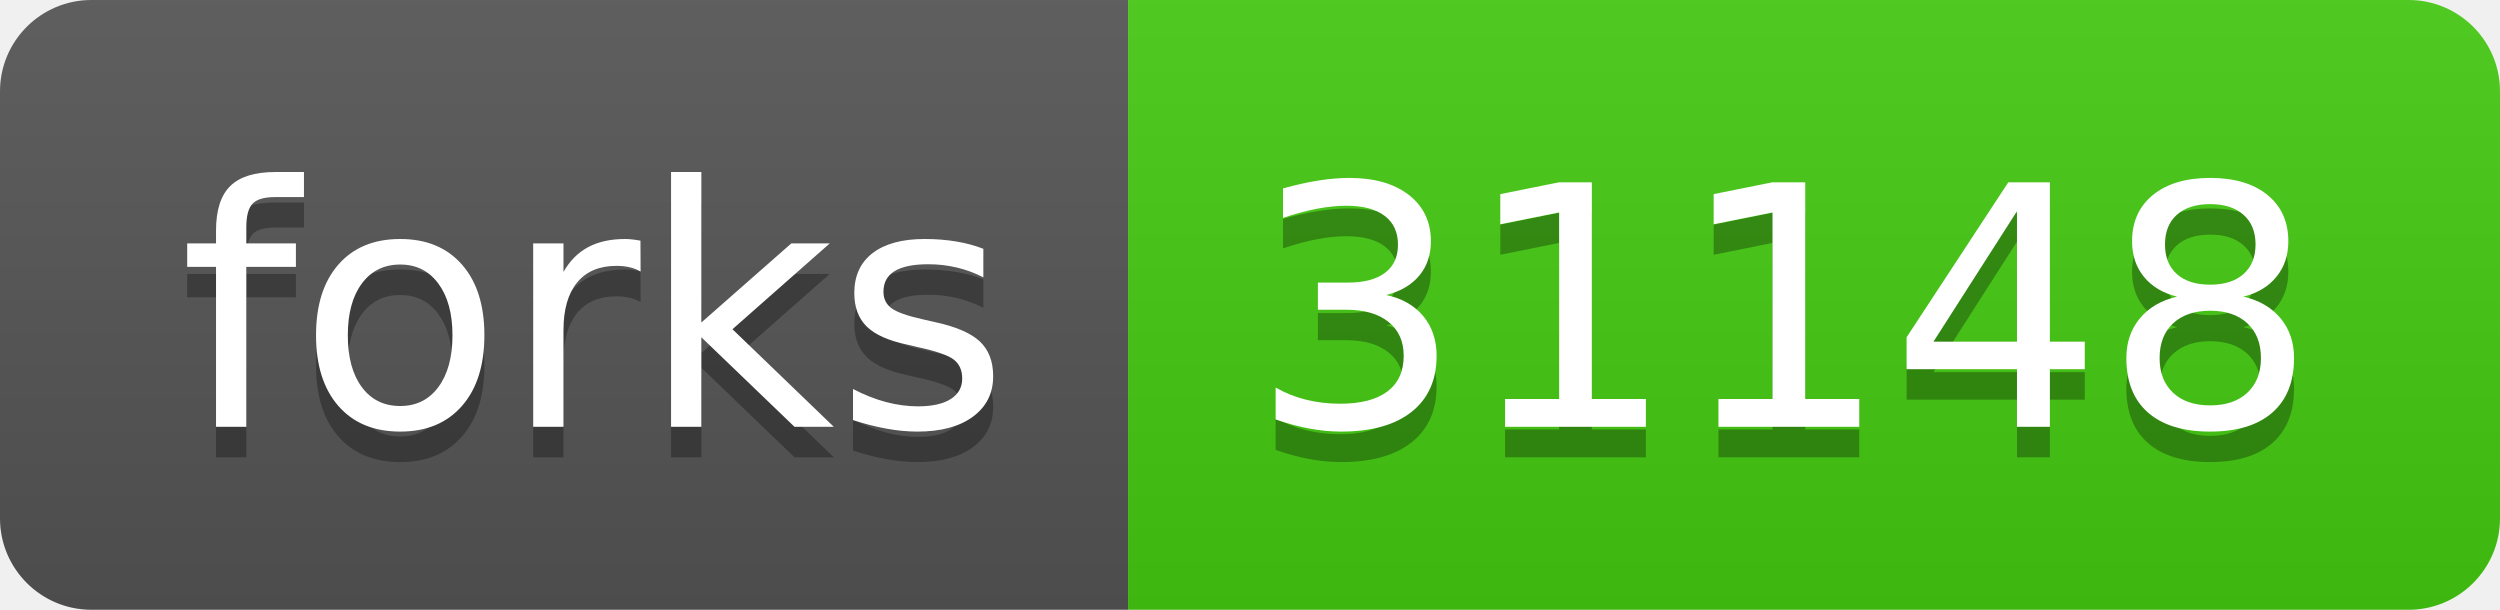
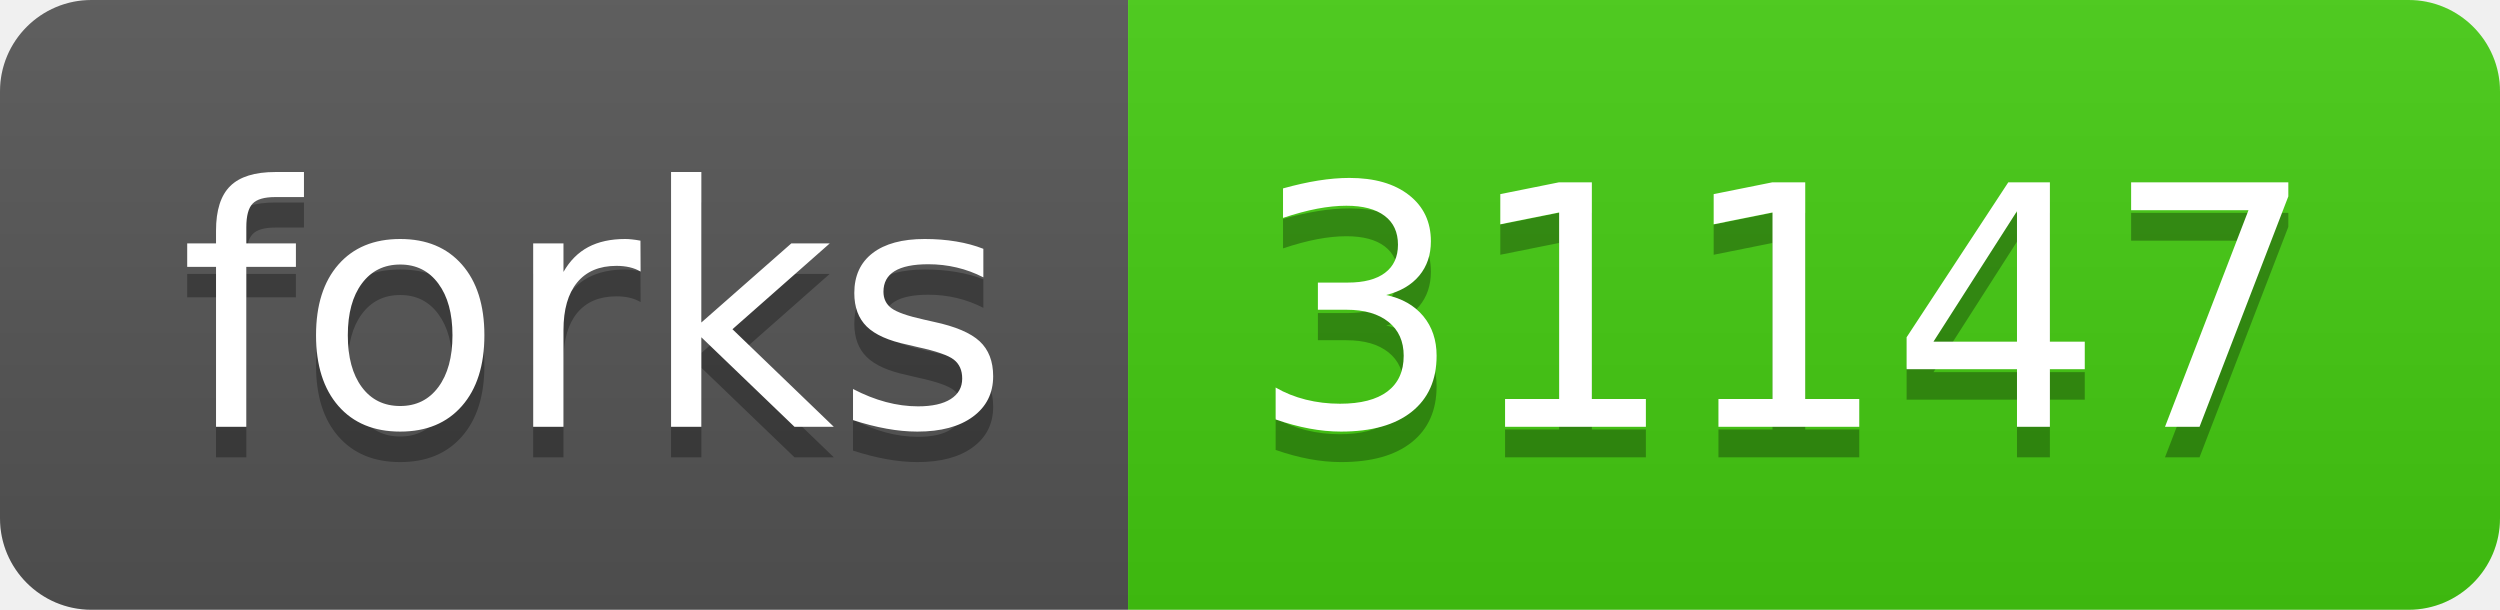
- <svg xmlns="http://www.w3.org/2000/svg" width="82" height="20" role="img" aria-label="forks: 31148">
+ <svg xmlns="http://www.w3.org/2000/svg" width="82" height="20" role="img" aria-label="forks: 31147">
  <linearGradient id="s" x2="0" y2="100%">
    <stop offset="0" stop-color="#bbb" stop-opacity=".1" />
    <stop offset="1" stop-opacity=".1" />
  </linearGradient>
  <clipPath id="r">
    <rect width="82" height="20" rx="3" fill="#fff" />
  </clipPath>
  <g clip-path="url(#r)">
    <rect width="37" height="20" fill="#555" />
    <rect x="37" width="45" height="20" fill="#4c1" />
    <rect width="82" height="20" fill="url(#s)" />
  </g>
  <g fill="#fff" text-anchor="middle" font-family="Verdana,Geneva,DejaVu Sans,sans-serif" text-rendering="geometricPrecision" font-size="110">
    <text aria-hidden="true" x="195" y="150" fill="#010101" fill-opacity=".3" transform="scale(.1)" textLength="270">forks</text>
    <text x="195" y="140" transform="scale(.1)" fill="#fff" textLength="270">forks</text>
-     <text aria-hidden="true" x="585" y="150" fill="#010101" fill-opacity=".3" transform="scale(.1)" textLength="350">31148</text>
-     <text x="585" y="140" transform="scale(.1)" fill="#fff" textLength="350">31148</text>
+     <text aria-hidden="true" x="585" y="150" fill="#010101" fill-opacity=".3" transform="scale(.1)" textLength="350">31147</text>
+     <text x="585" y="140" transform="scale(.1)" fill="#fff" textLength="350">31147</text>
  </g>
</svg>
